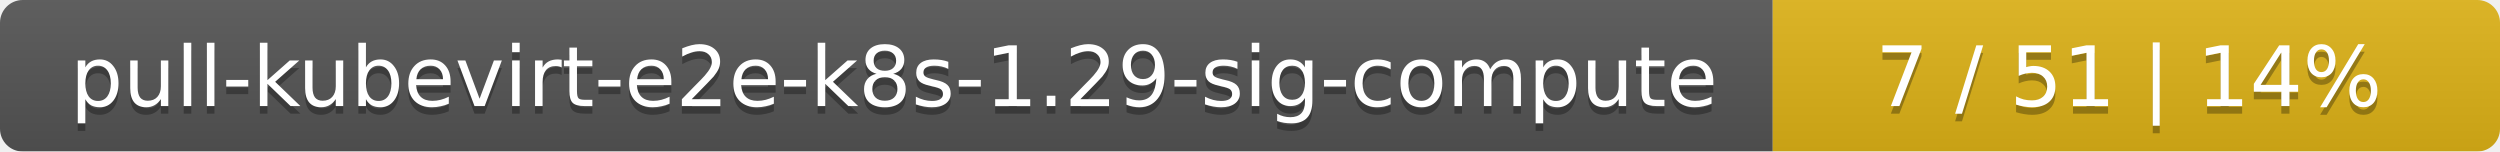
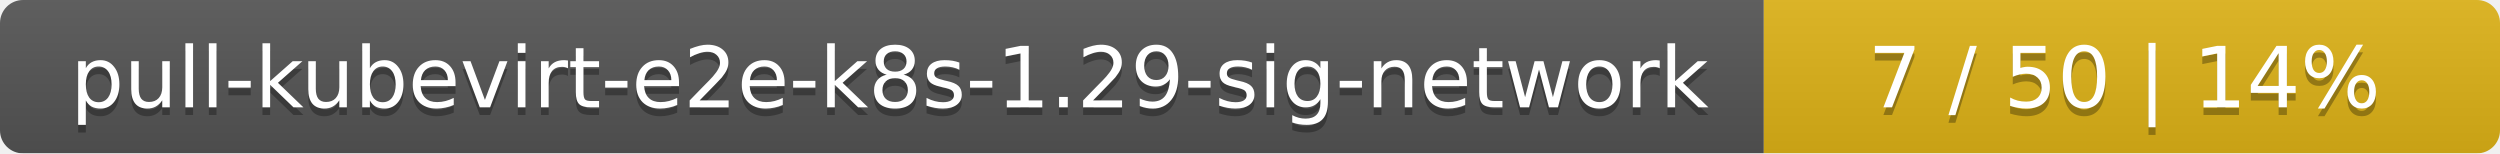
- <svg xmlns="http://www.w3.org/2000/svg" width="330" height="20">
+ <svg xmlns="http://www.w3.org/2000/svg" width="326" height="20">
  <linearGradient id="smooth" x2="0" y2="100%">
    <stop offset="0" stop-color="#bbb" stop-opacity=".1" />
    <stop offset="1" stop-opacity=".1" />
  </linearGradient>
  <mask id="round">
-     <rect width="330" height="20" rx="3" fill="#fff" />
+     <rect width="326" height="20" rx="3" fill="#fff" />
  </mask>
  <g mask="url(#round)">
-     <rect width="234" height="20" fill="#555" />
-     <rect x="234" width="96" height="20" fill="#dfb317" />
-     <rect width="330" height="20" fill="url(#smooth)" />
+     <rect width="230" height="20" fill="#555" />
+     <rect x="230" width="96" height="20" fill="#dfb317" />
+     <rect width="326" height="20" fill="url(#smooth)" />
  </g>
  <g fill="#fff" text-anchor="middle" font-family="DejaVu Sans,Verdana,Geneva,sans-serif" font-size="11">
-     <text x="118" y="15" fill="#010101" fill-opacity=".3">pull-kubevirt-e2e-k8s-1.29-sig-compute</text>
-     <text x="118" y="14">pull-kubevirt-e2e-k8s-1.29-sig-compute</text>
-     <text x="281" y="15" fill="#010101" fill-opacity=".3">7 / 51    |    14%</text>
-     <text x="281" y="14">7 / 51    |    14%</text>
+     <text x="116" y="15" fill="#010101" fill-opacity=".3">pull-kubevirt-e2e-k8s-1.29-sig-network</text>
+     <text x="116" y="14">pull-kubevirt-e2e-k8s-1.29-sig-network</text>
+     <text x="277" y="15" fill="#010101" fill-opacity=".3">7 / 50    |    14%</text>
+     <text x="277" y="14">7 / 50    |    14%</text>
  </g>
</svg>
